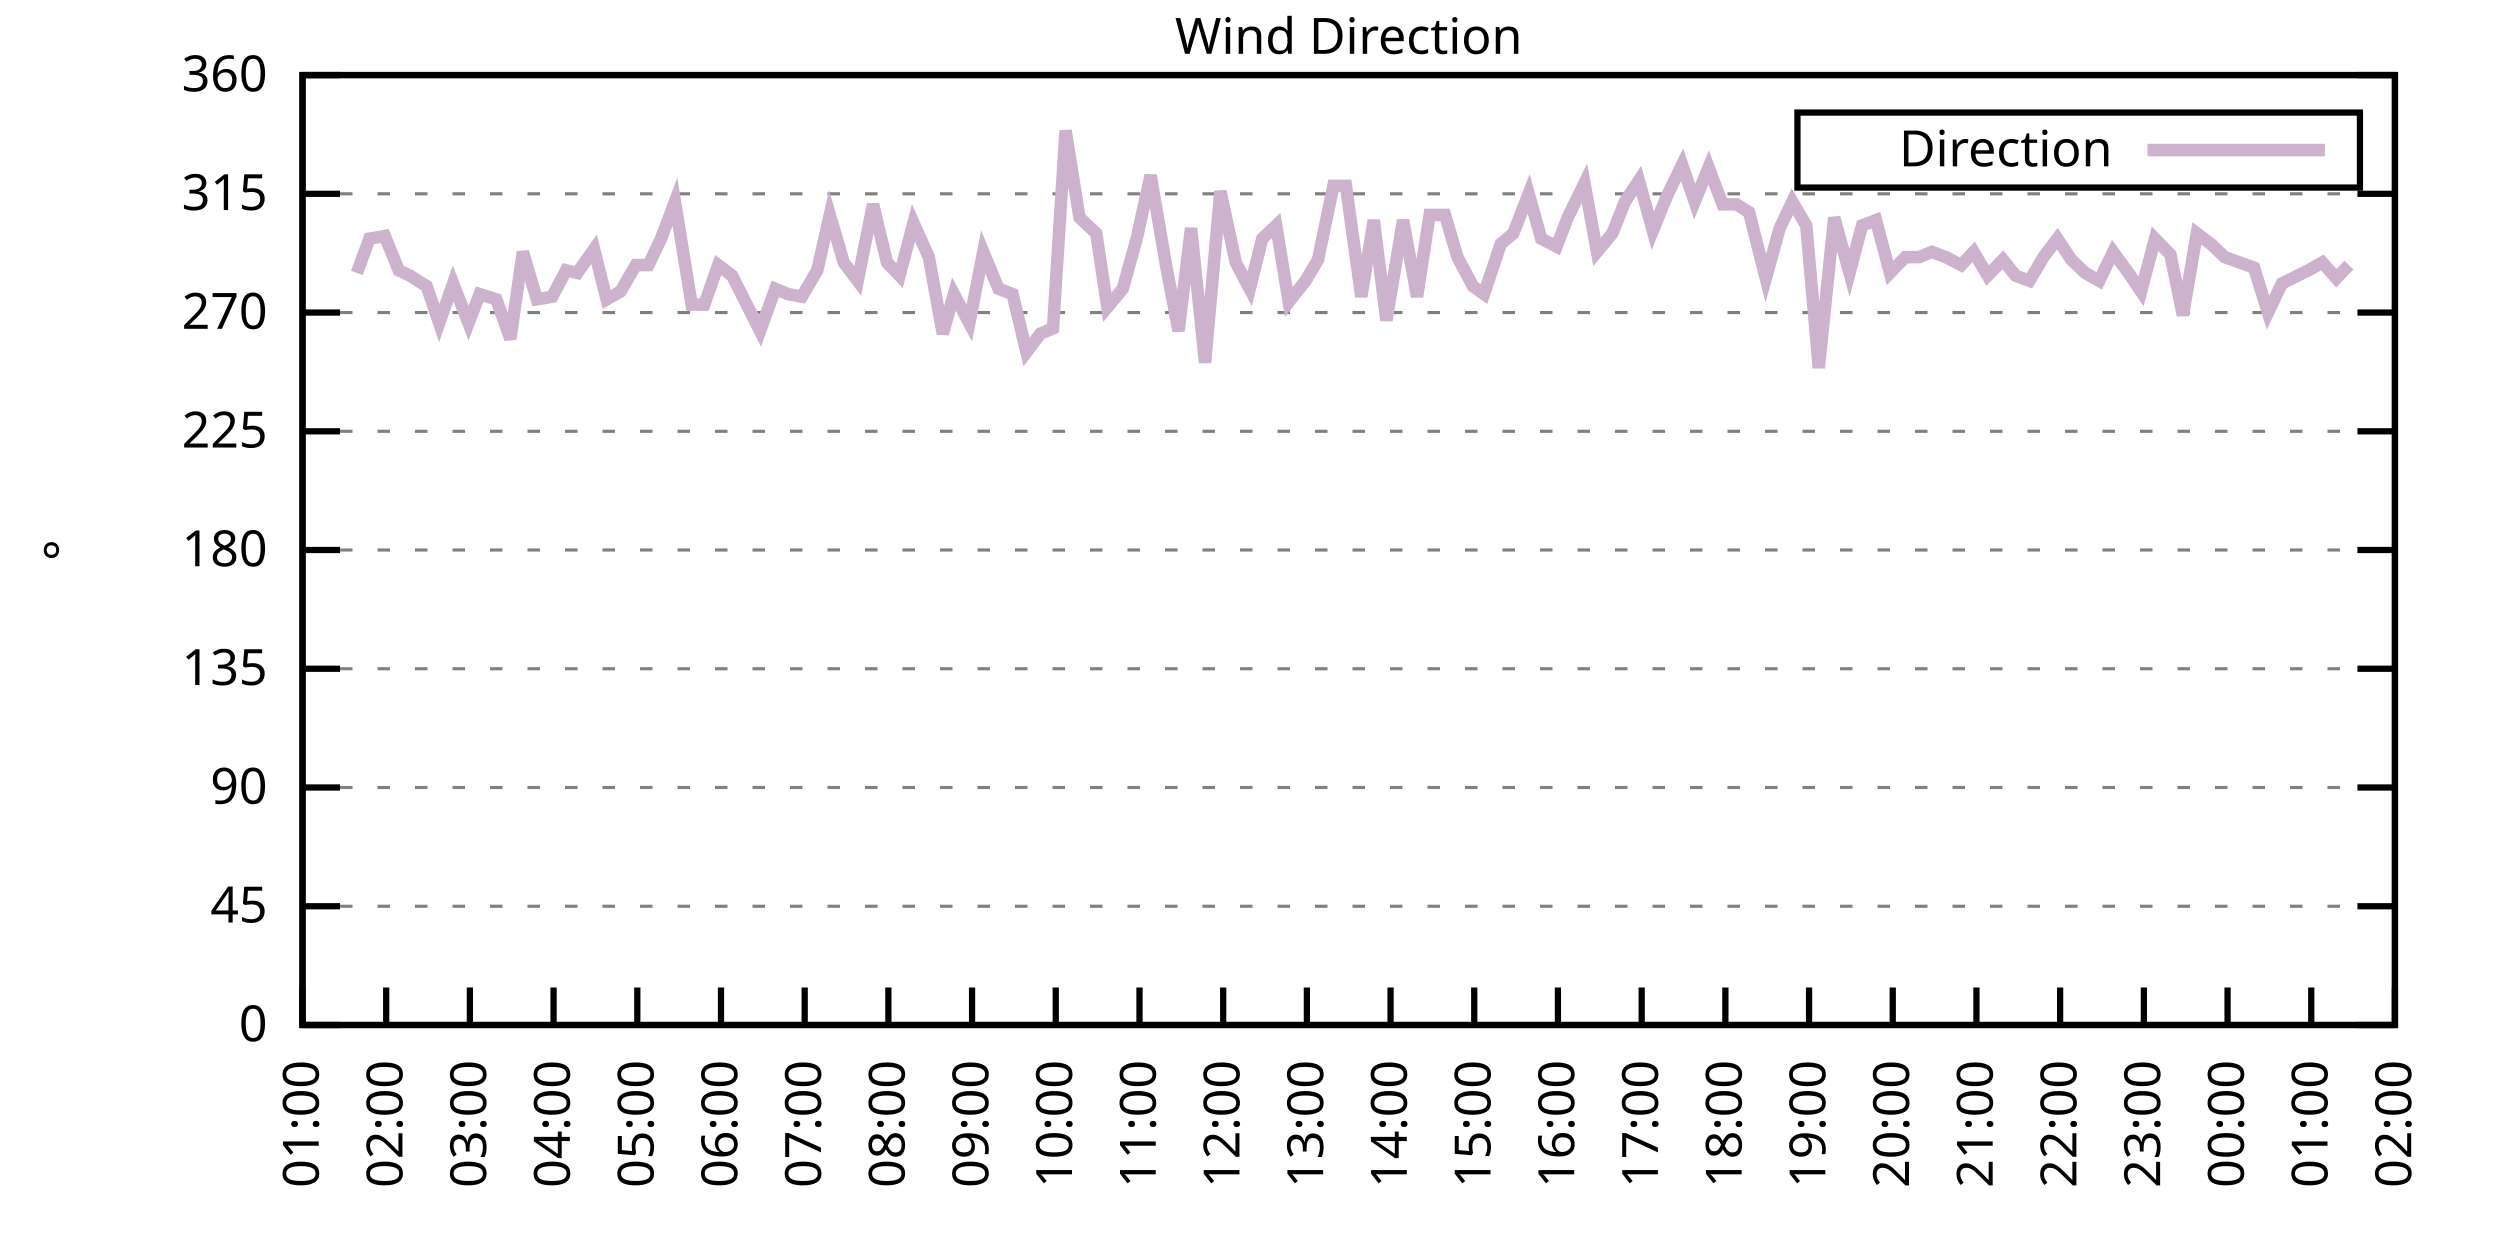
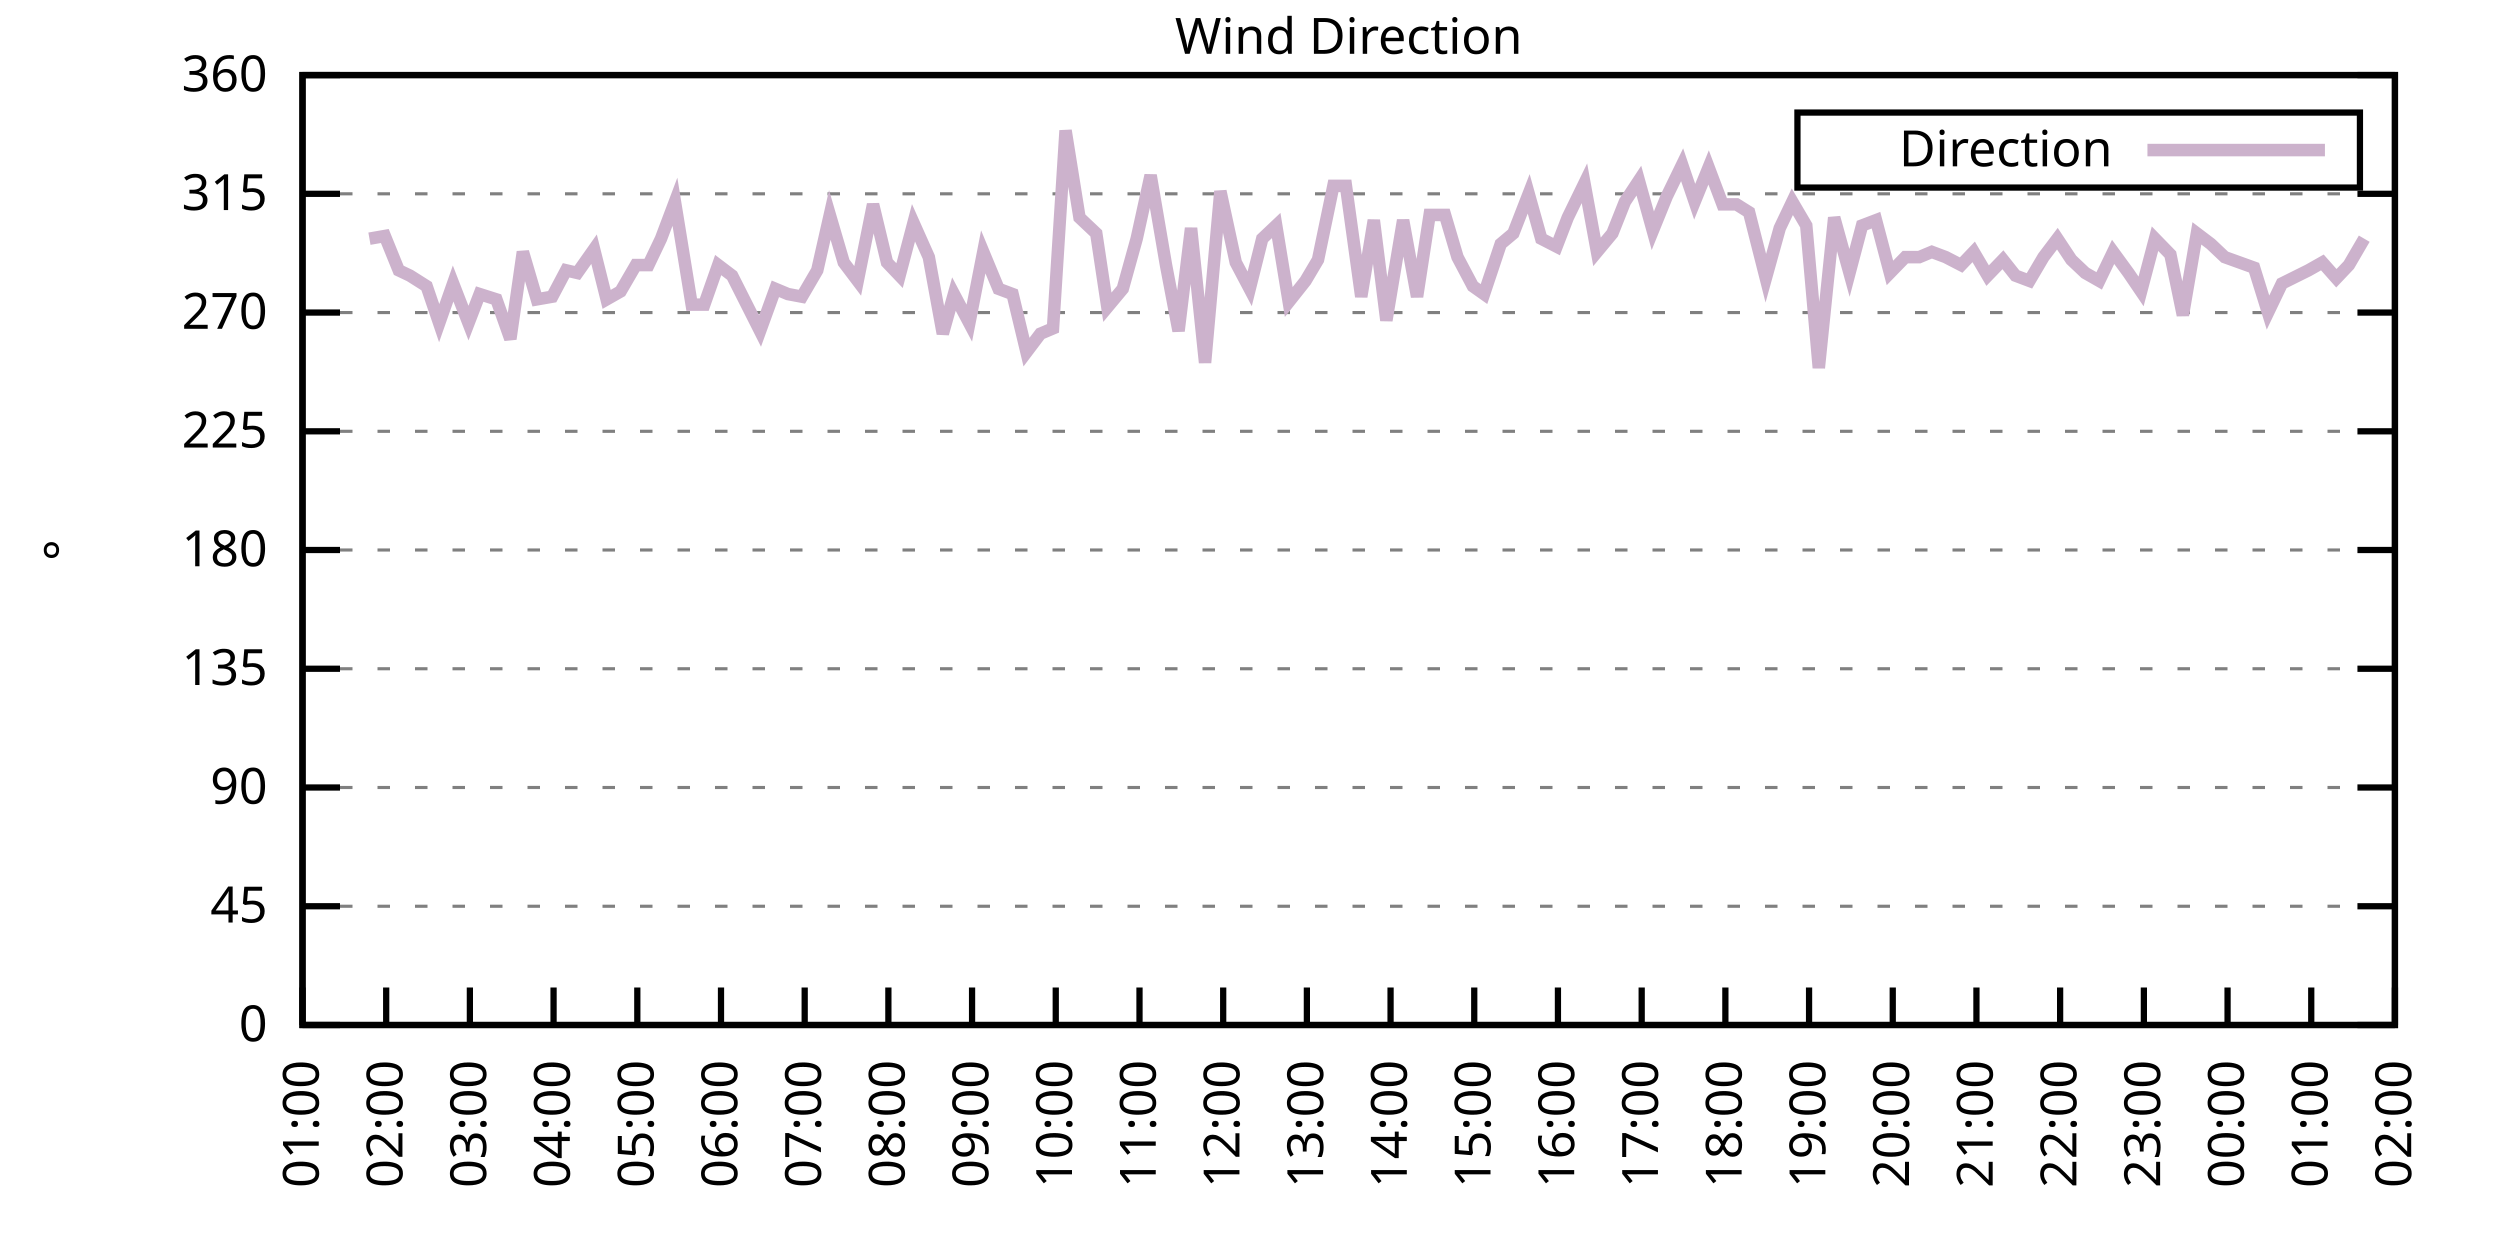
<svg xmlns="http://www.w3.org/2000/svg" xmlns:xlink="http://www.w3.org/1999/xlink" width="400" height="200" viewBox="0 0 400 200">
  <g id="gnuplot_canvas">
    <rect x="0" y="0" width="400" height="200" fill="none" />
    <defs>
      <circle id="gpDot" r="0.5" stroke-width="0.5" stroke="currentColor" />
      <path id="gpPt0" stroke-width="0.333" stroke="currentColor" d="M-1,0 h2 M0,-1 v2" />
      <path id="gpPt1" stroke-width="0.333" stroke="currentColor" d="M-1,-1 L1,1 M1,-1 L-1,1" />
      <path id="gpPt2" stroke-width="0.333" stroke="currentColor" d="M-1,0 L1,0 M0,-1 L0,1 M-1,-1 L1,1 M-1,1 L1,-1" />
      <rect id="gpPt3" stroke-width="0.333" stroke="currentColor" x="-1" y="-1" width="2" height="2" />
      <rect id="gpPt4" stroke-width="0.333" stroke="currentColor" fill="currentColor" x="-1" y="-1" width="2" height="2" />
      <circle id="gpPt5" stroke-width="0.333" stroke="currentColor" cx="0" cy="0" r="1" />
      <use xlink:href="#gpPt5" id="gpPt6" fill="currentColor" stroke="none" />
      <path id="gpPt7" stroke-width="0.333" stroke="currentColor" d="M0,-1.33 L-1.33,0.67 L1.33,0.67 z" />
      <use xlink:href="#gpPt7" id="gpPt8" fill="currentColor" stroke="none" />
      <use xlink:href="#gpPt7" id="gpPt9" stroke="currentColor" transform="rotate(180)" />
      <use xlink:href="#gpPt9" id="gpPt10" fill="currentColor" stroke="none" />
      <use xlink:href="#gpPt3" id="gpPt11" stroke="currentColor" transform="rotate(45)" />
      <use xlink:href="#gpPt11" id="gpPt12" fill="currentColor" stroke="none" />
      <path id="gpPt13" stroke-width="0.333" stroke="currentColor" d="M0,1.330 L1.265,0.411 L0.782,-1.067 L-0.782,-1.076 L-1.265,0.411 z" />
      <use xlink:href="#gpPt13" id="gpPt14" fill="currentColor" stroke="none" />
      <filter id="textbox" filterUnits="objectBoundingBox" x="0" y="0" height="1" width="1">
        <feFlood flood-color="white" flood-opacity="1" result="bgnd" />
        <feComposite in="SourceGraphic" in2="bgnd" operator="atop" />
      </filter>
      <filter id="greybox" filterUnits="objectBoundingBox" x="0" y="0" height="1" width="1">
        <feFlood flood-color="lightgrey" flood-opacity="1" result="grey" />
        <feComposite in="SourceGraphic" in2="grey" operator="atop" />
      </filter>
    </defs>
    <g fill="none" color="white" stroke="currentColor" stroke-width="1.00" stroke-linecap="butt" stroke-linejoin="miter">
</g>
    <g fill="none" color="black" stroke="currentColor" stroke-width="1.00" stroke-linecap="butt" stroke-linejoin="miter">
      <g stroke="none" shape-rendering="crispEdges">
        <polygon fill="rgb(255, 255, 255)" points="48.40,164.00 383.18,164.00 383.18,12.02 48.40,12.02 " />
      </g>
    </g>
    <g fill="none" color="black" stroke="currentColor" stroke-width="1.00" stroke-linecap="butt" stroke-linejoin="miter">
</g>
    <g fill="none" color="black" stroke="black" stroke-width="0.50" stroke-linecap="butt" stroke-linejoin="miter">
</g>
    <g fill="none" color="gray" stroke="currentColor" stroke-width="0.50" stroke-linecap="butt" stroke-linejoin="miter">
      <path stroke="gray" stroke-dasharray="2,4" class="gridline" d="M48.40,164.00 L383.19,164.00  " />
    </g>
    <g fill="none" color="gray" stroke="gray" stroke-width="1.00" stroke-linecap="butt" stroke-linejoin="miter">
</g>
    <g fill="none" color="black" stroke="currentColor" stroke-width="1.00" stroke-linecap="butt" stroke-linejoin="miter">
      <path stroke="black" d="M48.40,164.00 L54.40,164.00 M383.19,164.00 L377.19,164.00  " />
      <g transform="translate(42.80,166.60)" stroke="none" fill="black" font-family="Sans" font-size="8.00" text-anchor="end">
        <text>
          <tspan font-family="Sans"> 0</tspan>
        </text>
      </g>
    </g>
    <g fill="none" color="black" stroke="currentColor" stroke-width="1.00" stroke-linecap="butt" stroke-linejoin="miter">
</g>
    <g fill="none" color="black" stroke="black" stroke-width="0.50" stroke-linecap="butt" stroke-linejoin="miter">
</g>
    <g fill="none" color="gray" stroke="currentColor" stroke-width="0.50" stroke-linecap="butt" stroke-linejoin="miter">
      <path stroke="gray" stroke-dasharray="2,4" class="gridline" d="M48.40,145.00 L383.19,145.00  " />
    </g>
    <g fill="none" color="gray" stroke="gray" stroke-width="1.00" stroke-linecap="butt" stroke-linejoin="miter">
</g>
    <g fill="none" color="black" stroke="currentColor" stroke-width="1.00" stroke-linecap="butt" stroke-linejoin="miter">
      <path stroke="black" d="M48.40,145.00 L54.40,145.00 M383.19,145.00 L377.19,145.00  " />
      <g transform="translate(42.80,147.60)" stroke="none" fill="black" font-family="Sans" font-size="8.00" text-anchor="end">
        <text>
          <tspan font-family="Sans"> 45</tspan>
        </text>
      </g>
    </g>
    <g fill="none" color="black" stroke="currentColor" stroke-width="1.00" stroke-linecap="butt" stroke-linejoin="miter">
</g>
    <g fill="none" color="black" stroke="black" stroke-width="0.50" stroke-linecap="butt" stroke-linejoin="miter">
</g>
    <g fill="none" color="gray" stroke="currentColor" stroke-width="0.50" stroke-linecap="butt" stroke-linejoin="miter">
      <path stroke="gray" stroke-dasharray="2,4" class="gridline" d="M48.40,126.00 L383.19,126.00  " />
    </g>
    <g fill="none" color="gray" stroke="gray" stroke-width="1.00" stroke-linecap="butt" stroke-linejoin="miter">
</g>
    <g fill="none" color="black" stroke="currentColor" stroke-width="1.00" stroke-linecap="butt" stroke-linejoin="miter">
      <path stroke="black" d="M48.40,126.00 L54.40,126.00 M383.19,126.00 L377.19,126.00  " />
      <g transform="translate(42.80,128.60)" stroke="none" fill="black" font-family="Sans" font-size="8.00" text-anchor="end">
        <text>
          <tspan font-family="Sans"> 90</tspan>
        </text>
      </g>
    </g>
    <g fill="none" color="black" stroke="currentColor" stroke-width="1.00" stroke-linecap="butt" stroke-linejoin="miter">
</g>
    <g fill="none" color="black" stroke="black" stroke-width="0.50" stroke-linecap="butt" stroke-linejoin="miter">
</g>
    <g fill="none" color="gray" stroke="currentColor" stroke-width="0.50" stroke-linecap="butt" stroke-linejoin="miter">
      <path stroke="gray" stroke-dasharray="2,4" class="gridline" d="M48.40,107.00 L383.19,107.00  " />
    </g>
    <g fill="none" color="gray" stroke="gray" stroke-width="1.00" stroke-linecap="butt" stroke-linejoin="miter">
</g>
    <g fill="none" color="black" stroke="currentColor" stroke-width="1.00" stroke-linecap="butt" stroke-linejoin="miter">
      <path stroke="black" d="M48.40,107.00 L54.40,107.00 M383.19,107.00 L377.19,107.00  " />
      <g transform="translate(42.80,109.60)" stroke="none" fill="black" font-family="Sans" font-size="8.00" text-anchor="end">
        <text>
          <tspan font-family="Sans"> 135</tspan>
        </text>
      </g>
    </g>
    <g fill="none" color="black" stroke="currentColor" stroke-width="1.00" stroke-linecap="butt" stroke-linejoin="miter">
</g>
    <g fill="none" color="black" stroke="black" stroke-width="0.50" stroke-linecap="butt" stroke-linejoin="miter">
</g>
    <g fill="none" color="gray" stroke="currentColor" stroke-width="0.50" stroke-linecap="butt" stroke-linejoin="miter">
      <path stroke="gray" stroke-dasharray="2,4" class="gridline" d="M48.40,88.00 L383.19,88.00  " />
    </g>
    <g fill="none" color="gray" stroke="gray" stroke-width="1.00" stroke-linecap="butt" stroke-linejoin="miter">
</g>
    <g fill="none" color="black" stroke="currentColor" stroke-width="1.00" stroke-linecap="butt" stroke-linejoin="miter">
      <path stroke="black" d="M48.40,88.00 L54.40,88.00 M383.19,88.00 L377.19,88.00  " />
      <g transform="translate(42.80,90.60)" stroke="none" fill="black" font-family="Sans" font-size="8.00" text-anchor="end">
        <text>
          <tspan font-family="Sans"> 180</tspan>
        </text>
      </g>
    </g>
    <g fill="none" color="black" stroke="currentColor" stroke-width="1.00" stroke-linecap="butt" stroke-linejoin="miter">
</g>
    <g fill="none" color="black" stroke="black" stroke-width="0.50" stroke-linecap="butt" stroke-linejoin="miter">
</g>
    <g fill="none" color="gray" stroke="currentColor" stroke-width="0.50" stroke-linecap="butt" stroke-linejoin="miter">
      <path stroke="gray" stroke-dasharray="2,4" class="gridline" d="M48.40,69.01 L383.19,69.01  " />
    </g>
    <g fill="none" color="gray" stroke="gray" stroke-width="1.00" stroke-linecap="butt" stroke-linejoin="miter">
</g>
    <g fill="none" color="black" stroke="currentColor" stroke-width="1.00" stroke-linecap="butt" stroke-linejoin="miter">
      <path stroke="black" d="M48.40,69.01 L54.40,69.01 M383.19,69.01 L377.19,69.01  " />
      <g transform="translate(42.80,71.61)" stroke="none" fill="black" font-family="Sans" font-size="8.00" text-anchor="end">
        <text>
          <tspan font-family="Sans"> 225</tspan>
        </text>
      </g>
    </g>
    <g fill="none" color="black" stroke="currentColor" stroke-width="1.00" stroke-linecap="butt" stroke-linejoin="miter">
</g>
    <g fill="none" color="black" stroke="black" stroke-width="0.50" stroke-linecap="butt" stroke-linejoin="miter">
</g>
    <g fill="none" color="gray" stroke="currentColor" stroke-width="0.50" stroke-linecap="butt" stroke-linejoin="miter">
      <path stroke="gray" stroke-dasharray="2,4" class="gridline" d="M48.40,50.01 L383.19,50.01  " />
    </g>
    <g fill="none" color="gray" stroke="gray" stroke-width="1.00" stroke-linecap="butt" stroke-linejoin="miter">
</g>
    <g fill="none" color="black" stroke="currentColor" stroke-width="1.00" stroke-linecap="butt" stroke-linejoin="miter">
      <path stroke="black" d="M48.40,50.01 L54.40,50.01 M383.19,50.01 L377.19,50.01  " />
      <g transform="translate(42.80,52.61)" stroke="none" fill="black" font-family="Sans" font-size="8.00" text-anchor="end">
        <text>
          <tspan font-family="Sans"> 270</tspan>
        </text>
      </g>
    </g>
    <g fill="none" color="black" stroke="currentColor" stroke-width="1.00" stroke-linecap="butt" stroke-linejoin="miter">
</g>
    <g fill="none" color="black" stroke="black" stroke-width="0.50" stroke-linecap="butt" stroke-linejoin="miter">
</g>
    <g fill="none" color="gray" stroke="currentColor" stroke-width="0.50" stroke-linecap="butt" stroke-linejoin="miter">
      <path stroke="gray" stroke-dasharray="2,4" class="gridline" d="M48.40,31.01 L383.19,31.01  " />
    </g>
    <g fill="none" color="gray" stroke="gray" stroke-width="1.00" stroke-linecap="butt" stroke-linejoin="miter">
</g>
    <g fill="none" color="black" stroke="currentColor" stroke-width="1.00" stroke-linecap="butt" stroke-linejoin="miter">
      <path stroke="black" d="M48.40,31.01 L54.40,31.01 M383.19,31.01 L377.19,31.01  " />
      <g transform="translate(42.80,33.61)" stroke="none" fill="black" font-family="Sans" font-size="8.00" text-anchor="end">
        <text>
          <tspan font-family="Sans"> 315</tspan>
        </text>
      </g>
    </g>
    <g fill="none" color="black" stroke="currentColor" stroke-width="1.00" stroke-linecap="butt" stroke-linejoin="miter">
</g>
    <g fill="none" color="black" stroke="black" stroke-width="0.50" stroke-linecap="butt" stroke-linejoin="miter">
</g>
    <g fill="none" color="gray" stroke="currentColor" stroke-width="0.50" stroke-linecap="butt" stroke-linejoin="miter">
      <path stroke="gray" stroke-dasharray="2,4" class="gridline" d="M48.40,12.01 L383.19,12.01  " />
    </g>
    <g fill="none" color="gray" stroke="gray" stroke-width="1.00" stroke-linecap="butt" stroke-linejoin="miter">
</g>
    <g fill="none" color="black" stroke="currentColor" stroke-width="1.00" stroke-linecap="butt" stroke-linejoin="miter">
      <path stroke="black" d="M48.40,12.01 L54.40,12.01 M383.19,12.01 L377.19,12.01  " />
      <g transform="translate(42.80,14.61)" stroke="none" fill="black" font-family="Sans" font-size="8.00" text-anchor="end">
        <text>
          <tspan font-family="Sans"> 360</tspan>
        </text>
      </g>
    </g>
    <g fill="none" color="black" stroke="currentColor" stroke-width="1.00" stroke-linecap="butt" stroke-linejoin="miter">
      <path stroke="black" d="M48.40,164.00 L48.40,158.00  " />
      <g transform="translate(51.00,169.60) rotate(270.00)" stroke="none" fill="black" font-family="Sans" font-size="8.00" text-anchor="end">
        <text>
          <tspan font-family="Sans">01:00</tspan>
        </text>
      </g>
    </g>
    <g fill="none" color="black" stroke="currentColor" stroke-width="1.00" stroke-linecap="butt" stroke-linejoin="miter">
      <path stroke="black" d="M61.79,164.00 L61.79,158.00  " />
      <g transform="translate(64.39,169.60) rotate(270.00)" stroke="none" fill="black" font-family="Sans" font-size="8.00" text-anchor="end">
        <text>
          <tspan font-family="Sans">02:00</tspan>
        </text>
      </g>
    </g>
    <g fill="none" color="black" stroke="currentColor" stroke-width="1.00" stroke-linecap="butt" stroke-linejoin="miter">
      <path stroke="black" d="M75.18,164.00 L75.18,158.00  " />
      <g transform="translate(77.78,169.60) rotate(270.00)" stroke="none" fill="black" font-family="Sans" font-size="8.00" text-anchor="end">
        <text>
          <tspan font-family="Sans">03:00</tspan>
        </text>
      </g>
    </g>
    <g fill="none" color="black" stroke="currentColor" stroke-width="1.00" stroke-linecap="butt" stroke-linejoin="miter">
      <path stroke="black" d="M88.57,164.00 L88.57,158.00  " />
      <g transform="translate(91.17,169.60) rotate(270.00)" stroke="none" fill="black" font-family="Sans" font-size="8.00" text-anchor="end">
        <text>
          <tspan font-family="Sans">04:00</tspan>
        </text>
      </g>
    </g>
    <g fill="none" color="black" stroke="currentColor" stroke-width="1.00" stroke-linecap="butt" stroke-linejoin="miter">
      <path stroke="black" d="M101.97,164.00 L101.97,158.00  " />
      <g transform="translate(104.57,169.60) rotate(270.00)" stroke="none" fill="black" font-family="Sans" font-size="8.00" text-anchor="end">
        <text>
          <tspan font-family="Sans">05:00</tspan>
        </text>
      </g>
    </g>
    <g fill="none" color="black" stroke="currentColor" stroke-width="1.00" stroke-linecap="butt" stroke-linejoin="miter">
      <path stroke="black" d="M115.36,164.00 L115.36,158.00  " />
      <g transform="translate(117.96,169.60) rotate(270.00)" stroke="none" fill="black" font-family="Sans" font-size="8.00" text-anchor="end">
        <text>
          <tspan font-family="Sans">06:00</tspan>
        </text>
      </g>
    </g>
    <g fill="none" color="black" stroke="currentColor" stroke-width="1.00" stroke-linecap="butt" stroke-linejoin="miter">
      <path stroke="black" d="M128.75,164.00 L128.75,158.00  " />
      <g transform="translate(131.35,169.60) rotate(270.00)" stroke="none" fill="black" font-family="Sans" font-size="8.00" text-anchor="end">
        <text>
          <tspan font-family="Sans">07:00</tspan>
        </text>
      </g>
    </g>
    <g fill="none" color="black" stroke="currentColor" stroke-width="1.00" stroke-linecap="butt" stroke-linejoin="miter">
      <path stroke="black" d="M142.14,164.00 L142.14,158.00  " />
      <g transform="translate(144.74,169.60) rotate(270.00)" stroke="none" fill="black" font-family="Sans" font-size="8.00" text-anchor="end">
        <text>
          <tspan font-family="Sans">08:00</tspan>
        </text>
      </g>
    </g>
    <g fill="none" color="black" stroke="currentColor" stroke-width="1.00" stroke-linecap="butt" stroke-linejoin="miter">
      <path stroke="black" d="M155.53,164.00 L155.53,158.00  " />
      <g transform="translate(158.13,169.60) rotate(270.00)" stroke="none" fill="black" font-family="Sans" font-size="8.00" text-anchor="end">
        <text>
          <tspan font-family="Sans">09:00</tspan>
        </text>
      </g>
    </g>
    <g fill="none" color="black" stroke="currentColor" stroke-width="1.00" stroke-linecap="butt" stroke-linejoin="miter">
      <path stroke="black" d="M168.92,164.00 L168.92,158.00  " />
      <g transform="translate(171.52,169.60) rotate(270.00)" stroke="none" fill="black" font-family="Sans" font-size="8.00" text-anchor="end">
        <text>
          <tspan font-family="Sans">10:00</tspan>
        </text>
      </g>
    </g>
    <g fill="none" color="black" stroke="currentColor" stroke-width="1.00" stroke-linecap="butt" stroke-linejoin="miter">
      <path stroke="black" d="M182.32,164.00 L182.32,158.00  " />
      <g transform="translate(184.92,169.60) rotate(270.00)" stroke="none" fill="black" font-family="Sans" font-size="8.00" text-anchor="end">
        <text>
          <tspan font-family="Sans">11:00</tspan>
        </text>
      </g>
    </g>
    <g fill="none" color="black" stroke="currentColor" stroke-width="1.00" stroke-linecap="butt" stroke-linejoin="miter">
      <path stroke="black" d="M195.71,164.00 L195.71,158.00  " />
      <g transform="translate(198.31,169.60) rotate(270.00)" stroke="none" fill="black" font-family="Sans" font-size="8.00" text-anchor="end">
        <text>
          <tspan font-family="Sans">12:00</tspan>
        </text>
      </g>
    </g>
    <g fill="none" color="black" stroke="currentColor" stroke-width="1.00" stroke-linecap="butt" stroke-linejoin="miter">
      <path stroke="black" d="M209.10,164.00 L209.10,158.00  " />
      <g transform="translate(211.70,169.60) rotate(270.00)" stroke="none" fill="black" font-family="Sans" font-size="8.00" text-anchor="end">
        <text>
          <tspan font-family="Sans">13:00</tspan>
        </text>
      </g>
    </g>
    <g fill="none" color="black" stroke="currentColor" stroke-width="1.00" stroke-linecap="butt" stroke-linejoin="miter">
      <path stroke="black" d="M222.49,164.00 L222.49,158.00  " />
      <g transform="translate(225.09,169.60) rotate(270.00)" stroke="none" fill="black" font-family="Sans" font-size="8.00" text-anchor="end">
        <text>
          <tspan font-family="Sans">14:00</tspan>
        </text>
      </g>
    </g>
    <g fill="none" color="black" stroke="currentColor" stroke-width="1.00" stroke-linecap="butt" stroke-linejoin="miter">
      <path stroke="black" d="M235.88,164.00 L235.88,158.00  " />
      <g transform="translate(238.48,169.60) rotate(270.00)" stroke="none" fill="black" font-family="Sans" font-size="8.00" text-anchor="end">
        <text>
          <tspan font-family="Sans">15:00</tspan>
        </text>
      </g>
    </g>
    <g fill="none" color="black" stroke="currentColor" stroke-width="1.00" stroke-linecap="butt" stroke-linejoin="miter">
      <path stroke="black" d="M249.27,164.00 L249.27,158.00  " />
      <g transform="translate(251.87,169.60) rotate(270.00)" stroke="none" fill="black" font-family="Sans" font-size="8.00" text-anchor="end">
        <text>
          <tspan font-family="Sans">16:00</tspan>
        </text>
      </g>
    </g>
    <g fill="none" color="black" stroke="currentColor" stroke-width="1.00" stroke-linecap="butt" stroke-linejoin="miter">
      <path stroke="black" d="M262.67,164.00 L262.67,158.00  " />
      <g transform="translate(265.27,169.60) rotate(270.00)" stroke="none" fill="black" font-family="Sans" font-size="8.00" text-anchor="end">
        <text>
          <tspan font-family="Sans">17:00</tspan>
        </text>
      </g>
    </g>
    <g fill="none" color="black" stroke="currentColor" stroke-width="1.00" stroke-linecap="butt" stroke-linejoin="miter">
      <path stroke="black" d="M276.06,164.00 L276.06,158.00  " />
      <g transform="translate(278.66,169.60) rotate(270.00)" stroke="none" fill="black" font-family="Sans" font-size="8.00" text-anchor="end">
        <text>
          <tspan font-family="Sans">18:00</tspan>
        </text>
      </g>
    </g>
    <g fill="none" color="black" stroke="currentColor" stroke-width="1.00" stroke-linecap="butt" stroke-linejoin="miter">
      <path stroke="black" d="M289.45,164.00 L289.45,158.00  " />
      <g transform="translate(292.05,169.60) rotate(270.00)" stroke="none" fill="black" font-family="Sans" font-size="8.00" text-anchor="end">
        <text>
          <tspan font-family="Sans">19:00</tspan>
        </text>
      </g>
    </g>
    <g fill="none" color="black" stroke="currentColor" stroke-width="1.00" stroke-linecap="butt" stroke-linejoin="miter">
      <path stroke="black" d="M302.84,164.00 L302.84,158.00  " />
      <g transform="translate(305.44,169.60) rotate(270.00)" stroke="none" fill="black" font-family="Sans" font-size="8.00" text-anchor="end">
        <text>
          <tspan font-family="Sans">20:00</tspan>
        </text>
      </g>
    </g>
    <g fill="none" color="black" stroke="currentColor" stroke-width="1.00" stroke-linecap="butt" stroke-linejoin="miter">
      <path stroke="black" d="M316.23,164.00 L316.23,158.00  " />
      <g transform="translate(318.83,169.60) rotate(270.00)" stroke="none" fill="black" font-family="Sans" font-size="8.00" text-anchor="end">
        <text>
          <tspan font-family="Sans">21:00</tspan>
        </text>
      </g>
    </g>
    <g fill="none" color="black" stroke="currentColor" stroke-width="1.00" stroke-linecap="butt" stroke-linejoin="miter">
      <path stroke="black" d="M329.62,164.00 L329.62,158.00  " />
      <g transform="translate(332.22,169.60) rotate(270.00)" stroke="none" fill="black" font-family="Sans" font-size="8.00" text-anchor="end">
        <text>
          <tspan font-family="Sans">22:00</tspan>
        </text>
      </g>
    </g>
    <g fill="none" color="black" stroke="currentColor" stroke-width="1.00" stroke-linecap="butt" stroke-linejoin="miter">
      <path stroke="black" d="M343.02,164.00 L343.02,158.00  " />
      <g transform="translate(345.62,169.60) rotate(270.00)" stroke="none" fill="black" font-family="Sans" font-size="8.00" text-anchor="end">
        <text>
          <tspan font-family="Sans">23:00</tspan>
        </text>
      </g>
    </g>
    <g fill="none" color="black" stroke="currentColor" stroke-width="1.00" stroke-linecap="butt" stroke-linejoin="miter">
      <path stroke="black" d="M356.41,164.00 L356.41,158.00  " />
      <g transform="translate(359.01,169.60) rotate(270.00)" stroke="none" fill="black" font-family="Sans" font-size="8.00" text-anchor="end">
        <text>
          <tspan font-family="Sans">00:00</tspan>
        </text>
      </g>
    </g>
    <g fill="none" color="black" stroke="currentColor" stroke-width="1.00" stroke-linecap="butt" stroke-linejoin="miter">
      <path stroke="black" d="M369.80,164.00 L369.80,158.00  " />
      <g transform="translate(372.40,169.60) rotate(270.00)" stroke="none" fill="black" font-family="Sans" font-size="8.00" text-anchor="end">
        <text>
          <tspan font-family="Sans">01:00</tspan>
        </text>
      </g>
    </g>
    <g fill="none" color="black" stroke="currentColor" stroke-width="1.00" stroke-linecap="butt" stroke-linejoin="miter">
      <path stroke="black" d="M383.19,164.00 L383.19,158.00  " />
      <g transform="translate(385.79,169.60) rotate(270.00)" stroke="none" fill="black" font-family="Sans" font-size="8.00" text-anchor="end">
        <text>
          <tspan font-family="Sans">02:00</tspan>
        </text>
      </g>
    </g>
    <g fill="none" color="black" stroke="currentColor" stroke-width="1.00" stroke-linecap="butt" stroke-linejoin="miter">
</g>
    <g fill="none" color="black" stroke="currentColor" stroke-width="1.00" stroke-linecap="butt" stroke-linejoin="miter">
      <path stroke="black" d="M48.40,12.01 L48.40,164.00 L383.19,164.00 L383.19,12.01 L48.40,12.01 Z  " />
    </g>
    <g fill="none" color="black" stroke="currentColor" stroke-width="1.00" stroke-linecap="butt" stroke-linejoin="miter">
</g>
    <g fill="none" color="black" stroke="currentColor" stroke-width="1.00" stroke-linecap="butt" stroke-linejoin="miter">
      <path stroke="black" d="M287.59,30.01 L287.59,18.01 L377.59,18.01 L377.59,30.01 L287.59,30.01 Z  " />
    </g>
    <g id="Wind_direction_plot_1">
      <g fill="none" color="white" stroke="black" stroke-width="2.00" stroke-linecap="butt" stroke-linejoin="miter">
</g>
      <g fill="none" color="black" stroke="currentColor" stroke-width="2.00" stroke-linecap="butt" stroke-linejoin="miter">
        <g transform="translate(337.99,26.61)" stroke="none" fill="black" font-family="Sans" font-size="8.00" text-anchor="end">
          <text>
            <tspan font-family="Sans">Direction</tspan>
          </text>
        </g>
      </g>
      <g fill="none" color="black" stroke="currentColor" stroke-width="2.00" stroke-linecap="butt" stroke-linejoin="miter">
-         <path stroke="rgb(204, 178, 204)" d="M343.59,24.01 L371.99,24.01 M57.10,43.67 L59.11,38.19 L61.57,37.76 L63.80,43.25 L65.59,44.10 L68.26,45.79   L70.27,51.70 L72.50,45.36 L74.96,51.70 L76.75,47.05 L79.42,47.90 L81.66,54.23 L83.66,40.30 L85.90,47.90   L88.35,47.47 L90.58,43.25 L92.37,43.67 L95.05,39.87 L97.06,47.90 L99.29,46.63 L101.74,42.41 L103.75,42.41   L105.76,38.19 L107.99,32.28 L110.67,48.74 L112.68,48.74 L114.91,42.41 L117.14,44.10 L121.61,52.96 L124.06,46.21   L126.07,47.05 L128.30,47.47 L130.76,43.25 L132.77,34.39 L135.00,41.99 L137.23,44.94 L139.69,32.70 L141.92,41.99   L143.93,44.10 L146.16,35.65 L148.61,41.14 L150.85,53.39 L152.63,47.05 L155.09,51.70 L157.32,40.30 L159.77,46.21   L162.01,47.05 L164.24,56.34 L166.47,53.39 L168.48,52.54 L170.49,20.88 L172.72,34.81 L175.40,37.34 L177.18,49.16   L179.64,46.21 L181.87,38.19 L184.10,28.05 L186.56,42.41 L188.57,52.96 L190.57,36.50 L192.81,58.03 L195.26,30.59   L197.72,41.99 L199.95,46.21 L201.96,38.19 L204.19,36.08 L206.20,48.32 L208.88,44.94 L210.88,41.56 L213.34,29.74   L215.35,29.74 L217.80,47.47 L219.81,35.23 L221.82,51.27 L224.50,35.23 L226.73,47.47 L228.74,34.39 L231.20,34.39   L233.20,41.14 L235.66,45.79 L237.44,47.05 L240.12,39.03 L242.13,37.34 L244.59,31.01 L246.60,38.19 L249.05,39.45   L250.84,34.81 L253.51,29.32 L255.52,40.30 L257.98,37.34 L259.99,32.28 L262.22,28.90 L264.45,36.92 L266.68,31.43   L269.14,26.36 L271.15,32.28 L273.38,26.79 L275.61,32.70 L277.84,32.70 L279.85,33.96 L282.53,44.52 L284.76,36.50   L286.77,32.28 L289.00,36.08 L291.01,58.87 L293.47,34.81 L295.92,43.67 L297.93,36.08 L300.16,35.23 L302.39,43.67   L304.85,41.14 L307.08,41.14 L309.09,40.30 L311.32,41.14 L313.78,42.41 L315.79,40.30 L318.02,44.10 L320.47,41.56   L322.48,44.10 L324.71,44.94 L326.95,41.14 L329.18,38.19 L331.41,41.56 L333.64,43.67 L335.87,44.94 L338.10,40.30   L340.56,43.67 L342.57,46.63 L344.80,38.19 L347.26,40.72 L349.26,50.43 L351.50,37.34 L353.73,39.03 L355.96,41.14   L360.65,42.83 L362.88,50.01 L365.11,45.36 L369.35,43.25 L371.58,41.99 L373.82,44.52 L375.82,42.41  " />
+         <path stroke="rgb(204, 178, 204)" d="M343.59,24.01 L371.99,24.01 M59.11,38.19 L61.57,37.76 L63.80,43.25 L65.59,44.10 L68.26,45.79 L70.27,51.70   L72.50,45.36 L74.96,51.70 L76.75,47.05 L79.42,47.90 L81.66,54.23 L83.66,40.30 L85.90,47.90 L88.35,47.47   L90.58,43.25 L92.37,43.67 L95.05,39.87 L97.06,47.90 L99.29,46.63 L101.74,42.41 L103.75,42.41 L105.76,38.19   L107.99,32.28 L110.67,48.74 L112.68,48.74 L114.91,42.41 L117.14,44.10 L121.61,52.96 L124.06,46.21 L126.07,47.05   L128.30,47.47 L130.76,43.25 L132.77,34.39 L135.00,41.99 L137.23,44.94 L139.69,32.70 L141.92,41.99 L143.93,44.10   L146.16,35.65 L148.61,41.14 L150.85,53.39 L152.63,47.05 L155.09,51.70 L157.32,40.30 L159.77,46.21 L162.01,47.05   L164.24,56.34 L166.47,53.39 L168.48,52.54 L170.49,20.88 L172.72,34.81 L175.40,37.34 L177.18,49.16 L179.64,46.21   L181.87,38.19 L184.10,28.05 L186.56,42.41 L188.57,52.96 L190.57,36.50 L192.81,58.03 L195.26,30.59 L197.72,41.99   L199.95,46.21 L201.96,38.19 L204.19,36.08 L206.20,48.32 L208.88,44.94 L210.88,41.56 L213.34,29.74 L215.35,29.74   L217.80,47.47 L219.81,35.23 L221.82,51.27 L224.50,35.23 L226.73,47.47 L228.74,34.39 L231.20,34.39 L233.20,41.14   L235.66,45.79 L237.44,47.05 L240.12,39.03 L242.13,37.34 L244.59,31.01 L246.60,38.19 L249.05,39.45 L250.84,34.81   L253.51,29.32 L255.52,40.30 L257.98,37.34 L259.99,32.28 L262.22,28.90 L264.45,36.92 L266.68,31.43 L269.14,26.36   L271.15,32.28 L273.38,26.79 L275.61,32.70 L277.84,32.70 L279.85,33.96 L282.53,44.52 L284.76,36.50 L286.77,32.28   L289.00,36.08 L291.01,58.87 L293.47,34.81 L295.92,43.67 L297.93,36.08 L300.16,35.23 L302.39,43.67 L304.85,41.14   L307.08,41.14 L309.09,40.30 L311.32,41.14 L313.78,42.41 L315.79,40.30 L318.02,44.10 L320.47,41.56 L322.48,44.10   L324.71,44.94 L326.95,41.14 L329.18,38.19 L331.41,41.56 L333.64,43.67 L335.87,44.94 L338.10,40.30 L340.56,43.67   L342.57,46.63 L344.80,38.19 L347.26,40.72 L349.26,50.43 L351.50,37.34 L353.73,39.03 L355.96,41.14 L360.65,42.83   L362.88,50.01 L365.11,45.36 L369.35,43.25 L371.58,41.99 L373.82,44.52 L375.82,42.41 L378.28,38.19  " />
      </g>
    </g>
    <g fill="none" color="black" stroke="currentColor" stroke-width="2.00" stroke-linecap="butt" stroke-linejoin="miter">
</g>
    <g fill="none" color="black" stroke="black" stroke-width="1.00" stroke-linecap="butt" stroke-linejoin="miter">
</g>
    <g fill="none" color="black" stroke="currentColor" stroke-width="1.00" stroke-linecap="butt" stroke-linejoin="miter">
      <path stroke="black" d="M48.40,12.01 L48.40,164.00 L383.19,164.00 L383.19,12.01 L48.40,12.01 Z  " />
      <g transform="translate(12.80,88.01) rotate(270.00)" stroke="none" fill="black" font-family="Sans" font-size="8.00" text-anchor="middle">
        <text>
          <tspan font-family="Sans">°</tspan>
        </text>
      </g>
    </g>
    <g fill="none" color="black" stroke="currentColor" stroke-width="1.00" stroke-linecap="butt" stroke-linejoin="miter">
</g>
    <g fill="none" color="black" stroke="currentColor" stroke-width="1.00" stroke-linecap="butt" stroke-linejoin="miter">
      <g transform="translate(215.79,8.61)" stroke="none" fill="black" font-family="Sans" font-size="8.00" text-anchor="middle">
        <text>
          <tspan font-family="Sans">Wind Direction</tspan>
        </text>
      </g>
    </g>
    <g fill="none" color="black" stroke="currentColor" stroke-width="1.00" stroke-linecap="butt" stroke-linejoin="miter">
</g>
  </g>
</svg>
